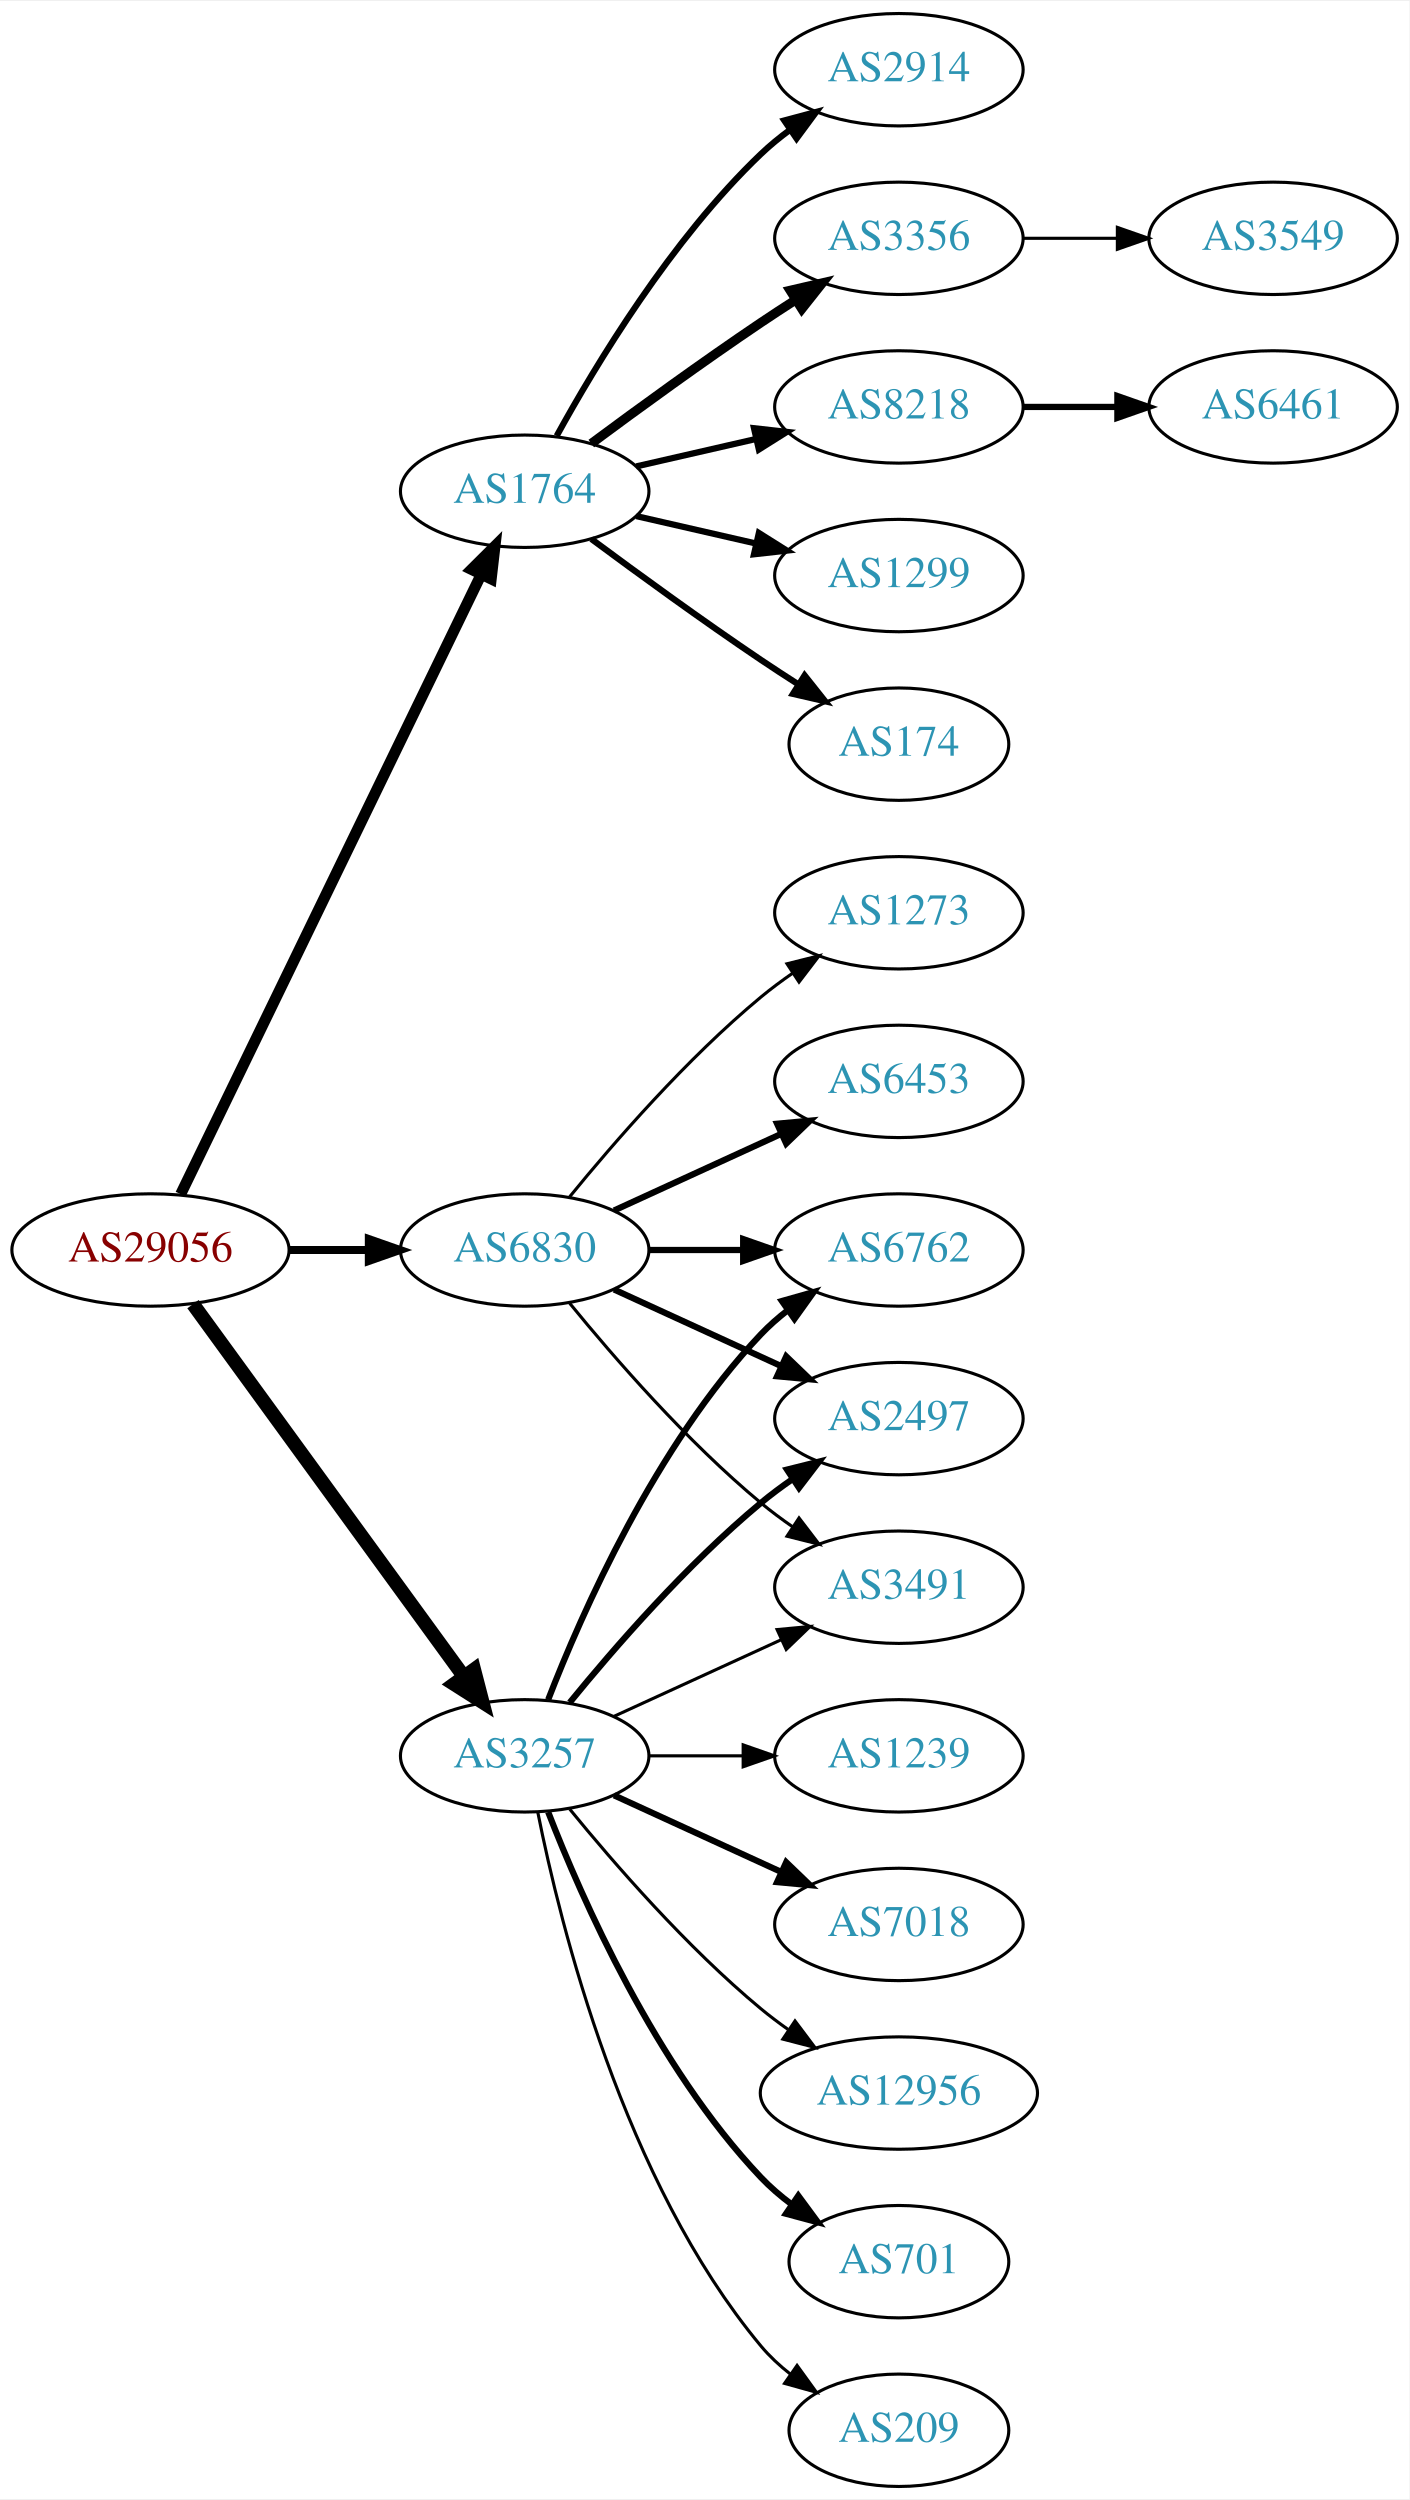
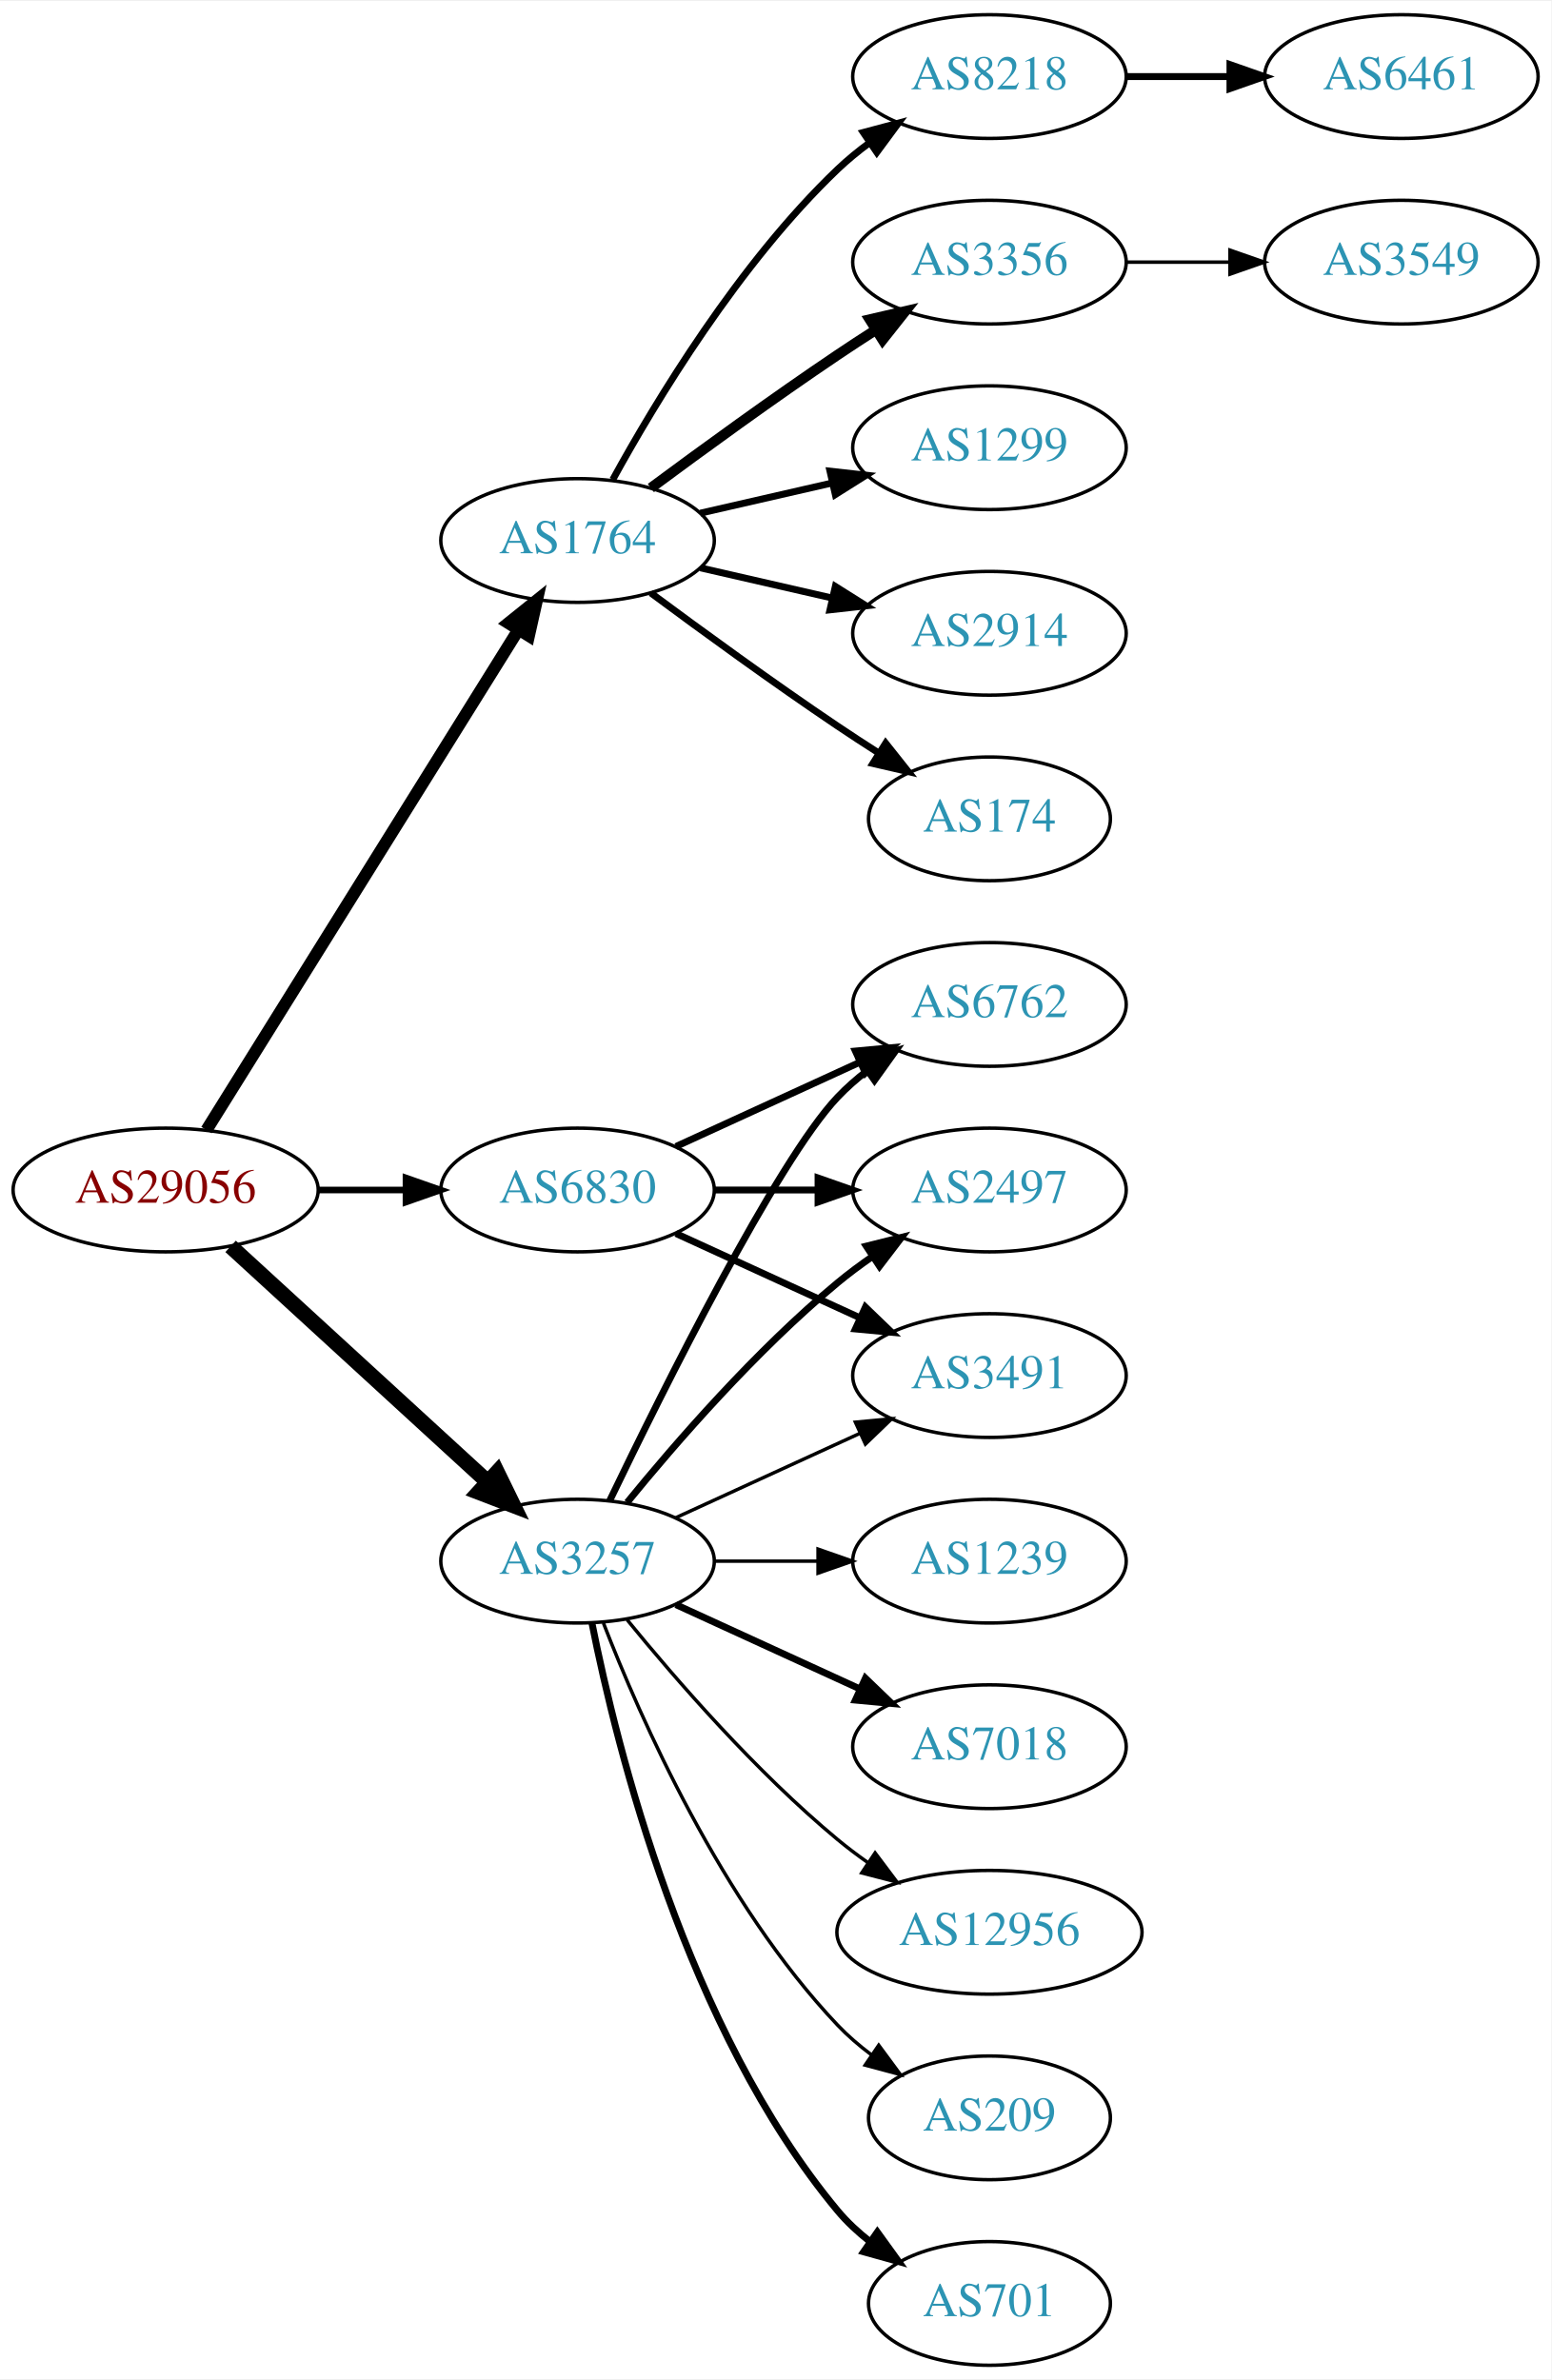
- <svg xmlns="http://www.w3.org/2000/svg" xmlns:xlink="http://www.w3.org/1999/xlink" width="451pt" height="800pt" viewBox="0.00 0.00 451.37 800.00">
-   <g id="graph0" class="graph" transform="scale(1 1) rotate(0) translate(4 796)">
-     <polygon fill="white" stroke="none" points="-4,4 -4,-796 447.37,-796 447.37,4 -4,4" />
+ <svg xmlns="http://www.w3.org/2000/svg" xmlns:xlink="http://www.w3.org/1999/xlink" width="451pt" height="692pt" viewBox="0.00 0.00 451.37 692.00">
+   <g id="graph0" class="graph" transform="scale(1 1) rotate(0) translate(4 688)">
+     <polygon fill="white" stroke="none" points="-4,4 -4,-688 447.37,-688 447.37,4 -4,4" />
    <g id="node1" class="node">
      <g id="a_node1">
        <a xlink:href="/asn/29056" xlink:title="AS29056 ~ Citycom Telekommunikation GmbH [AT]">
-           <ellipse fill="#ffffff" stroke="black" cx="44.196" cy="-396" rx="44.393" ry="18" />
-           <text text-anchor="middle" x="44.196" y="-392.3" font-family="Times,serif" font-size="14.00" fill="#880000">AS29056</text>
+           <ellipse fill="#ffffff" stroke="black" cx="44.196" cy="-342" rx="44.393" ry="18" />
+           <text text-anchor="middle" x="44.196" y="-338.3" font-family="Times,serif" font-size="14.00" fill="#880000">AS29056</text>
        </a>
      </g>
    </g>
    <g id="node2" class="node">
      <g id="a_node2">
        <a xlink:href="/asn/1764" xlink:title="AS1764 ~ NEXTLAYER-AS [AT]">
-           <ellipse fill="#ffffff" stroke="black" cx="164.039" cy="-639" rx="39.794" ry="18" />
-           <text text-anchor="middle" x="164.039" y="-635.3" font-family="Times,serif" font-size="14.00" fill="#2c94b3">AS1764</text>
+           <ellipse fill="#ffffff" stroke="black" cx="164.039" cy="-531" rx="39.794" ry="18" />
+           <text text-anchor="middle" x="164.039" y="-527.3" font-family="Times,serif" font-size="14.00" fill="#2c94b3">AS1764</text>
        </a>
      </g>
    </g>
    <g id="edge1" class="edge">
-       <path fill="none" stroke="black" stroke-width="3.536" d="M53.861,-413.868C74.342,-456.101 125.829,-562.272 150.055,-612.227" />
-       <polygon fill="black" stroke="black" stroke-width="3.536" points="147.007,-613.963 154.52,-621.433 153.305,-610.908 147.007,-613.963" />
+       <path fill="none" stroke="black" stroke-width="3.536" d="M56.071,-359.442C76.855,-392.775 122.315,-465.686 146.744,-504.866" />
+       <polygon fill="black" stroke="black" stroke-width="3.536" points="143.929,-506.966 152.19,-513.6 149.869,-503.263 143.929,-506.966" />
    </g>
    <g id="node3" class="node">
      <g id="a_node3">
        <a xlink:href="/asn/3257" xlink:title="AS3257 ~ GTT [DE]">
          <ellipse fill="#ffffff" stroke="black" cx="164.039" cy="-234" rx="39.794" ry="18" />
          <text text-anchor="middle" x="164.039" y="-230.3" font-family="Times,serif" font-size="14.00" fill="#2c94b3">AS3257</text>
        </a>
      </g>
    </g>
    <g id="edge2" class="edge">
-       <path fill="none" stroke="black" stroke-width="4.5" d="M57.807,-378.663C78.628,-350.04 120.29,-292.767 144.479,-259.514" />
-       <polygon fill="black" stroke="black" stroke-width="4.5" points="147.82,-261.615 150.518,-251.212 141.451,-256.983 147.82,-261.615" />
+       <path fill="none" stroke="black" stroke-width="4.5" d="M63.094,-325.597C83.022,-307.333 115.38,-277.678 137.857,-257.079" />
+       <polygon fill="black" stroke="black" stroke-width="4.5" points="140.647,-259.863 145.359,-250.203 135.326,-254.057 140.647,-259.863" />
    </g>
    <g id="node4" class="node">
      <g id="a_node4">
        <a xlink:href="/asn/6830" xlink:title="AS6830 ~ LGI-UPC [AT]">
-           <ellipse fill="#ffffff" stroke="black" cx="164.039" cy="-396" rx="39.794" ry="18" />
-           <text text-anchor="middle" x="164.039" y="-392.3" font-family="Times,serif" font-size="14.00" fill="#2c94b3">AS6830</text>
+           <ellipse fill="#ffffff" stroke="black" cx="164.039" cy="-342" rx="39.794" ry="18" />
+           <text text-anchor="middle" x="164.039" y="-338.3" font-family="Times,serif" font-size="14.00" fill="#2c94b3">AS6830</text>
        </a>
      </g>
    </g>
    <g id="edge3" class="edge">
-       <path fill="none" stroke="black" stroke-width="2.571" d="M88.407,-396C96.72,-396 105.482,-396 113.965,-396" />
-       <polygon fill="black" stroke="black" stroke-width="2.571" points="114.123,-399.5 124.123,-396 114.123,-392.5 114.123,-399.5" />
+       <path fill="none" stroke="black" stroke-width="1.929" d="M88.407,-342C96.72,-342 105.482,-342 113.965,-342" />
+       <polygon fill="black" stroke="black" stroke-width="1.929" points="114.123,-345.5 124.123,-342 114.123,-338.5 114.123,-345.5" />
    </g>
    <g id="node5" class="node">
      <g id="a_node5">
-         <a xlink:href="/asn/2914" xlink:title="AS2914 ~ NTT America, Inc. [US]">
-           <ellipse fill="#ffffff" stroke="black" cx="283.881" cy="-774" rx="39.794" ry="18" />
-           <text text-anchor="middle" x="283.881" y="-770.3" font-family="Times,serif" font-size="14.00" fill="#2c94b3">AS2914</text>
+         <a xlink:href="/asn/174" xlink:title="AS174 ~ Cogent Communications [US]">
+           <ellipse fill="#ffffff" stroke="black" cx="283.881" cy="-450" rx="35.194" ry="18" />
+           <text text-anchor="middle" x="283.881" y="-446.3" font-family="Times,serif" font-size="14.00" fill="#2c94b3">AS174</text>
        </a>
      </g>
    </g>
    <g id="edge4" class="edge">
-       <path fill="none" stroke="black" stroke-width="2" d="M174.28,-656.713C186.825,-679.561 211.002,-719.611 239.685,-747 242.553,-749.739 245.742,-752.347 249.051,-754.785" />
-       <polygon fill="black" stroke="black" stroke-width="2" points="247.175,-757.742 257.411,-760.477 251.114,-751.956 247.175,-757.742" />
+       <path fill="none" stroke="black" stroke-width="2" d="M185.369,-515.723C200.231,-504.696 220.976,-489.593 239.685,-477 243.502,-474.431 247.552,-471.79 251.583,-469.214" />
+       <polygon fill="black" stroke="black" stroke-width="2" points="253.687,-472.025 260.277,-463.729 249.952,-466.105 253.687,-472.025" />
    </g>
    <g id="node6" class="node">
      <g id="a_node6">
-         <a xlink:href="/asn/3356" xlink:title="AS3356 ~ Level 3 Parent, LLC [US]">
-           <ellipse fill="#ffffff" stroke="black" cx="283.881" cy="-720" rx="39.794" ry="18" />
-           <text text-anchor="middle" x="283.881" y="-716.3" font-family="Times,serif" font-size="14.00" fill="#2c94b3">AS3356</text>
-         </a>
-       </g>
-     </g>
-     <g id="edge5" class="edge">
-       <path fill="none" stroke="black" stroke-width="3" d="M185.369,-654.277C200.231,-665.304 220.976,-680.407 239.685,-693 243.234,-695.389 246.984,-697.839 250.733,-700.242" />
-       <polygon fill="black" stroke="black" stroke-width="3" points="249.059,-703.325 259.381,-705.712 252.801,-697.409 249.059,-703.325" />
-     </g>
-     <g id="node7" class="node">
-       <g id="a_node7">
        <a xlink:href="/asn/8218" xlink:title="AS8218 ~ legacy Neotelecoms [FR]">
          <ellipse fill="#ffffff" stroke="black" cx="283.881" cy="-666" rx="39.794" ry="18" />
          <text text-anchor="middle" x="283.881" y="-662.3" font-family="Times,serif" font-size="14.00" fill="#2c94b3">AS8218</text>
        </a>
      </g>
    </g>
+     <g id="edge5" class="edge">
+       <path fill="none" stroke="black" stroke-width="2" d="M174.28,-548.713C186.825,-571.561 211.002,-611.611 239.685,-639 242.553,-641.739 245.742,-644.347 249.051,-646.785" />
+       <polygon fill="black" stroke="black" stroke-width="2" points="247.175,-649.742 257.411,-652.477 251.114,-643.956 247.175,-649.742" />
+     </g>
+     <g id="node7" class="node">
+       <g id="a_node7">
+         <a xlink:href="/asn/3356" xlink:title="AS3356 ~ Level 3 Parent, LLC [US]">
+           <ellipse fill="#ffffff" stroke="black" cx="283.881" cy="-612" rx="39.794" ry="18" />
+           <text text-anchor="middle" x="283.881" y="-608.3" font-family="Times,serif" font-size="14.00" fill="#2c94b3">AS3356</text>
+         </a>
+       </g>
+     </g>
    <g id="edge6" class="edge">
-       <path fill="none" stroke="black" stroke-width="2" d="M199.758,-646.955C211.758,-649.704 225.379,-652.825 238.071,-655.733" />
-       <polygon fill="black" stroke="black" stroke-width="2" points="237.474,-659.187 248.003,-658.009 239.037,-652.364 237.474,-659.187" />
+       <path fill="none" stroke="black" stroke-width="3" d="M185.369,-546.277C200.231,-557.304 220.976,-572.407 239.685,-585 243.234,-587.389 246.984,-589.839 250.733,-592.242" />
+       <polygon fill="black" stroke="black" stroke-width="3" points="249.059,-595.325 259.381,-597.712 252.801,-589.409 249.059,-595.325" />
    </g>
    <g id="node8" class="node">
      <g id="a_node8">
        <a xlink:href="/asn/1299" xlink:title="AS1299 ~ Telia Carrier [EU]">
-           <ellipse fill="#ffffff" stroke="black" cx="283.881" cy="-612" rx="39.794" ry="18" />
-           <text text-anchor="middle" x="283.881" y="-608.3" font-family="Times,serif" font-size="14.00" fill="#2c94b3">AS1299</text>
+           <ellipse fill="#ffffff" stroke="black" cx="283.881" cy="-558" rx="39.794" ry="18" />
+           <text text-anchor="middle" x="283.881" y="-554.3" font-family="Times,serif" font-size="14.00" fill="#2c94b3">AS1299</text>
        </a>
      </g>
    </g>
    <g id="edge7" class="edge">
-       <path fill="none" stroke="black" stroke-width="2" d="M199.758,-631.045C211.758,-628.296 225.379,-625.175 238.071,-622.267" />
-       <polygon fill="black" stroke="black" stroke-width="2" points="239.037,-625.636 248.003,-619.991 237.474,-618.813 239.037,-625.636" />
+       <path fill="none" stroke="black" stroke-width="2" d="M199.758,-538.955C211.758,-541.704 225.379,-544.825 238.071,-547.733" />
+       <polygon fill="black" stroke="black" stroke-width="2" points="237.474,-551.187 248.003,-550.009 239.037,-544.364 237.474,-551.187" />
    </g>
    <g id="node9" class="node">
      <g id="a_node9">
-         <a xlink:href="/asn/174" xlink:title="AS174 ~ Cogent Communications [US]">
-           <ellipse fill="#ffffff" stroke="black" cx="283.881" cy="-558" rx="35.194" ry="18" />
-           <text text-anchor="middle" x="283.881" y="-554.3" font-family="Times,serif" font-size="14.00" fill="#2c94b3">AS174</text>
+         <a xlink:href="/asn/2914" xlink:title="AS2914 ~ NTT America, Inc. [US]">
+           <ellipse fill="#ffffff" stroke="black" cx="283.881" cy="-504" rx="39.794" ry="18" />
+           <text text-anchor="middle" x="283.881" y="-500.3" font-family="Times,serif" font-size="14.00" fill="#2c94b3">AS2914</text>
        </a>
      </g>
    </g>
    <g id="edge8" class="edge">
-       <path fill="none" stroke="black" stroke-width="2" d="M185.369,-623.723C200.231,-612.696 220.976,-597.593 239.685,-585 243.502,-582.431 247.552,-579.79 251.583,-577.214" />
-       <polygon fill="black" stroke="black" stroke-width="2" points="253.687,-580.025 260.277,-571.729 249.952,-574.105 253.687,-580.025" />
+       <path fill="none" stroke="black" stroke-width="2" d="M199.758,-523.045C211.758,-520.296 225.379,-517.175 238.071,-514.267" />
+       <polygon fill="black" stroke="black" stroke-width="2" points="239.037,-517.636 248.003,-511.991 237.474,-510.813 239.037,-517.636" />
    </g>
    <g id="node12" class="node">
      <g id="a_node12">
        <a xlink:href="/asn/6762" xlink:title="AS6762 ~ TELECOM ITALIA SPARKLE S.p.A. [IT]">
          <ellipse fill="#ffffff" stroke="black" cx="283.881" cy="-396" rx="39.794" ry="18" />
          <text text-anchor="middle" x="283.881" y="-392.3" font-family="Times,serif" font-size="14.00" fill="#2c94b3">AS6762</text>
        </a>
      </g>
    </g>
    <g id="edge11" class="edge">
-       <path fill="none" stroke="black" stroke-width="2" d="M171.562,-251.994C182.312,-279.728 205.969,-333.429 239.685,-369 242.271,-371.728 245.188,-374.294 248.257,-376.677" />
+       <path fill="none" stroke="black" stroke-width="2" d="M173.386,-251.595C188.853,-283.732 221.998,-350.34 239.685,-369 242.271,-371.728 245.188,-374.294 248.257,-376.677" />
      <polygon fill="black" stroke="black" stroke-width="2" points="246.411,-379.658 256.605,-382.543 250.435,-373.93 246.411,-379.658" />
    </g>
    <g id="node13" class="node">
      <g id="a_node13">
        <a xlink:href="/asn/2497" xlink:title="AS2497 ~ Internet Initiative Japan Inc. [JP]">
          <ellipse fill="#ffffff" stroke="black" cx="283.881" cy="-342" rx="39.794" ry="18" />
          <text text-anchor="middle" x="283.881" y="-338.3" font-family="Times,serif" font-size="14.00" fill="#2c94b3">AS2497</text>
        </a>
      </g>
    </g>
    <g id="edge12" class="edge">
      <path fill="none" stroke="black" stroke-width="2" d="M178.458,-251.065C192.572,-268.375 215.987,-295.345 239.685,-315 242.901,-317.668 246.402,-320.27 249.972,-322.741" />
      <polygon fill="black" stroke="black" stroke-width="2" points="248.05,-325.666 258.329,-328.236 251.896,-319.817 248.05,-325.666" />
    </g>
    <g id="node14" class="node">
      <g id="a_node14">
+         <a xlink:href="/asn/3491" xlink:title="AS3491 ~ PCCW Global, Inc. [US]">
+           <ellipse fill="#ffffff" stroke="black" cx="283.881" cy="-288" rx="39.794" ry="18" />
+           <text text-anchor="middle" x="283.881" y="-284.3" font-family="Times,serif" font-size="14.00" fill="#2c94b3">AS3491</text>
+         </a>
+       </g>
+     </g>
+     <g id="edge13" class="edge">
+       <path fill="none" stroke="black" d="M192.667,-246.661C208.624,-253.973 228.895,-263.261 246.178,-271.181" />
+       <polygon fill="black" stroke="black" points="244.876,-274.435 255.425,-275.419 247.793,-268.071 244.876,-274.435" />
+     </g>
+     <g id="node15" class="node">
+       <g id="a_node15">
+         <a xlink:href="/asn/701" xlink:title="AS701 ~ UUNET [US]">
+           <ellipse fill="#ffffff" stroke="black" cx="283.881" cy="-18" rx="35.194" ry="18" />
+           <text text-anchor="middle" x="283.881" y="-14.3" font-family="Times,serif" font-size="14.00" fill="#2c94b3">AS701</text>
+         </a>
+       </g>
+     </g>
+     <g id="edge14" class="edge">
+       <path fill="none" stroke="black" stroke-width="2" d="M168.237,-215.927C175.401,-179.859 195.675,-97.875 239.685,-45 242.422,-41.712 245.667,-38.702 249.13,-35.983" />
+       <polygon fill="black" stroke="black" stroke-width="2" points="251.267,-38.761 257.471,-30.173 247.265,-33.017 251.267,-38.761" />
+     </g>
+     <g id="node16" class="node">
+       <g id="a_node16">
        <a xlink:href="/asn/1239" xlink:title="AS1239 ~ Sprint [US]">
          <ellipse fill="#ffffff" stroke="black" cx="283.881" cy="-234" rx="39.794" ry="18" />
          <text text-anchor="middle" x="283.881" y="-230.3" font-family="Times,serif" font-size="14.00" fill="#2c94b3">AS1239</text>
        </a>
      </g>
    </g>
-     <g id="edge13" class="edge">
+     <g id="edge15" class="edge">
      <path fill="none" stroke="black" d="M203.951,-234C213.505,-234 223.854,-234 233.817,-234" />
      <polygon fill="black" stroke="black" points="234.009,-237.5 244.009,-234 234.009,-230.5 234.009,-237.5" />
    </g>
-     <g id="node15" class="node">
-       <g id="a_node15">
-         <a xlink:href="/asn/3491" xlink:title="AS3491 ~ PCCW Global, Inc. [US]">
-           <ellipse fill="#ffffff" stroke="black" cx="283.881" cy="-288" rx="39.794" ry="18" />
-           <text text-anchor="middle" x="283.881" y="-284.3" font-family="Times,serif" font-size="14.00" fill="#2c94b3">AS3491</text>
-         </a>
-       </g>
-     </g>
-     <g id="edge14" class="edge">
-       <path fill="none" stroke="black" d="M192.667,-246.661C208.624,-253.973 228.895,-263.261 246.178,-271.181" />
-       <polygon fill="black" stroke="black" points="244.876,-274.435 255.425,-275.419 247.793,-268.071 244.876,-274.435" />
-     </g>
-     <g id="node16" class="node">
-       <g id="a_node16">
+     <g id="node17" class="node">
+       <g id="a_node17">
        <a xlink:href="/asn/7018" xlink:title="AS7018 ~ AT&amp;T Services, Inc. [US]">
          <ellipse fill="#ffffff" stroke="black" cx="283.881" cy="-180" rx="39.794" ry="18" />
          <text text-anchor="middle" x="283.881" y="-176.3" font-family="Times,serif" font-size="14.00" fill="#2c94b3">AS7018</text>
        </a>
      </g>
    </g>
-     <g id="edge15" class="edge">
+     <g id="edge16" class="edge">
      <path fill="none" stroke="black" stroke-width="2" d="M192.667,-221.339C208.624,-214.027 228.895,-204.739 246.178,-196.819" />
      <polygon fill="black" stroke="black" stroke-width="2" points="247.793,-199.929 255.425,-192.581 244.876,-193.565 247.793,-199.929" />
    </g>
-     <g id="node17" class="node">
-       <g id="a_node17">
+     <g id="node18" class="node">
+       <g id="a_node18">
        <a xlink:href="/asn/12956" xlink:title="AS12956 ~ TELXIUS [ES]">
          <ellipse fill="#ffffff" stroke="black" cx="283.881" cy="-126" rx="44.393" ry="18" />
          <text text-anchor="middle" x="283.881" y="-122.3" font-family="Times,serif" font-size="14.00" fill="#2c94b3">AS12956</text>
        </a>
      </g>
    </g>
-     <g id="edge16" class="edge">
+     <g id="edge17" class="edge">
      <path fill="none" stroke="black" d="M178.458,-216.935C192.572,-199.625 215.987,-172.655 239.685,-153 242.423,-150.729 245.367,-148.506 248.384,-146.37" />
      <polygon fill="black" stroke="black" points="250.61,-149.092 256.973,-140.621 246.716,-143.275 250.61,-149.092" />
-     </g>
-     <g id="node18" class="node">
-       <g id="a_node18">
-         <a xlink:href="/asn/701" xlink:title="AS701 ~ UUNET [US]">
-           <ellipse fill="#ffffff" stroke="black" cx="283.881" cy="-72" rx="35.194" ry="18" />
-           <text text-anchor="middle" x="283.881" y="-68.3" font-family="Times,serif" font-size="14.00" fill="#2c94b3">AS701</text>
-         </a>
-       </g>
-     </g>
-     <g id="edge17" class="edge">
-       <path fill="none" stroke="black" stroke-width="2" d="M171.562,-216.006C182.312,-188.272 205.969,-134.571 239.685,-99 242.628,-95.895 246.001,-92.999 249.537,-90.345" />
-       <polygon fill="black" stroke="black" stroke-width="2" points="251.666,-93.129 257.956,-84.603 247.722,-87.346 251.666,-93.129" />
    </g>
    <g id="node19" class="node">
      <g id="a_node19">
        <a xlink:href="/asn/209" xlink:title="AS209 ~ CenturyLink Communications, LLC [US]">
-           <ellipse fill="#ffffff" stroke="black" cx="283.881" cy="-18" rx="35.194" ry="18" />
-           <text text-anchor="middle" x="283.881" y="-14.3" font-family="Times,serif" font-size="14.00" fill="#2c94b3">AS209</text>
+           <ellipse fill="#ffffff" stroke="black" cx="283.881" cy="-72" rx="35.194" ry="18" />
+           <text text-anchor="middle" x="283.881" y="-68.3" font-family="Times,serif" font-size="14.00" fill="#2c94b3">AS209</text>
        </a>
      </g>
    </g>
    <g id="edge18" class="edge">
-       <path fill="none" stroke="black" d="M168.237,-215.927C175.401,-179.859 195.675,-97.875 239.685,-45 242.422,-41.712 245.667,-38.702 249.13,-35.983" />
-       <polygon fill="black" stroke="black" points="251.267,-38.761 257.471,-30.173 247.265,-33.017 251.267,-38.761" />
+       <path fill="none" stroke="black" d="M171.562,-216.006C182.312,-188.272 205.969,-134.571 239.685,-99 242.628,-95.895 246.001,-92.999 249.537,-90.345" />
+       <polygon fill="black" stroke="black" points="251.666,-93.129 257.956,-84.603 247.722,-87.346 251.666,-93.129" />
+     </g>
+     <g id="edge21" class="edge">
+       <path fill="none" stroke="black" stroke-width="2" d="M192.667,-354.661C208.624,-361.973 228.895,-371.261 246.178,-379.181" />
+       <polygon fill="black" stroke="black" stroke-width="2" points="244.876,-382.435 255.425,-383.419 247.793,-376.071 244.876,-382.435" />
    </g>
    <g id="edge19" class="edge">
-       <path fill="none" stroke="black" stroke-width="2" d="M203.951,-396C213.505,-396 223.854,-396 233.817,-396" />
-       <polygon fill="black" stroke="black" stroke-width="2" points="234.009,-399.5 244.009,-396 234.009,-392.5 234.009,-399.5" />
+       <path fill="none" stroke="black" stroke-width="2" d="M203.951,-342C213.505,-342 223.854,-342 233.817,-342" />
+       <polygon fill="black" stroke="black" stroke-width="2" points="234.009,-345.5 244.009,-342 234.009,-338.5 234.009,-345.5" />
    </g>
    <g id="edge20" class="edge">
-       <path fill="none" stroke="black" stroke-width="2" d="M192.667,-383.339C208.624,-376.027 228.895,-366.739 246.178,-358.819" />
-       <polygon fill="black" stroke="black" stroke-width="2" points="247.793,-361.929 255.425,-354.581 244.876,-355.565 247.793,-361.929" />
-     </g>
-     <g id="edge22" class="edge">
-       <path fill="none" stroke="black" d="M178.458,-378.935C192.572,-361.625 215.987,-334.655 239.685,-315 242.901,-312.332 246.402,-309.73 249.972,-307.259" />
-       <polygon fill="black" stroke="black" points="251.896,-310.183 258.329,-301.764 248.05,-304.334 251.896,-310.183" />
-     </g>
-     <g id="node20" class="node">
-       <g id="a_node20">
-         <a xlink:href="/asn/6453" xlink:title="AS6453 ~ TATA COMMUNICATIONS (AMERICA) INC [US]">
-           <ellipse fill="#ffffff" stroke="black" cx="283.881" cy="-450" rx="39.794" ry="18" />
-           <text text-anchor="middle" x="283.881" y="-446.3" font-family="Times,serif" font-size="14.00" fill="#2c94b3">AS6453</text>
-         </a>
-       </g>
-     </g>
-     <g id="edge21" class="edge">
-       <path fill="none" stroke="black" stroke-width="2" d="M192.667,-408.661C208.624,-415.973 228.895,-425.261 246.178,-433.181" />
-       <polygon fill="black" stroke="black" stroke-width="2" points="244.876,-436.435 255.425,-437.419 247.793,-430.071 244.876,-436.435" />
-     </g>
-     <g id="node21" class="node">
-       <g id="a_node21">
-         <a xlink:href="/asn/1273" xlink:title="AS1273 ~ Vodafone Group PLC [EU]">
-           <ellipse fill="#ffffff" stroke="black" cx="283.881" cy="-504" rx="39.794" ry="18" />
-           <text text-anchor="middle" x="283.881" y="-500.3" font-family="Times,serif" font-size="14.00" fill="#2c94b3">AS1273</text>
-         </a>
-       </g>
-     </g>
-     <g id="edge23" class="edge">
-       <path fill="none" stroke="black" d="M178.458,-413.065C192.572,-430.375 215.987,-457.345 239.685,-477 242.901,-479.668 246.402,-482.27 249.972,-484.741" />
-       <polygon fill="black" stroke="black" points="248.05,-487.666 258.329,-490.236 251.896,-481.817 248.05,-487.666" />
-     </g>
-     <g id="node11" class="node">
-       <g id="a_node11">
-         <a xlink:href="/asn/3549" xlink:title="AS3549 ~ Level 3 Parent, LLC [US]">
-           <ellipse fill="#ffffff" stroke="black" cx="403.724" cy="-720" rx="39.794" ry="18" />
-           <text text-anchor="middle" x="403.724" y="-716.3" font-family="Times,serif" font-size="14.00" fill="#2c94b3">AS3549</text>
-         </a>
-       </g>
-     </g>
-     <g id="edge10" class="edge">
-       <path fill="none" stroke="black" d="M323.794,-720C333.347,-720 343.697,-720 353.659,-720" />
-       <polygon fill="black" stroke="black" points="353.852,-723.5 363.852,-720 353.852,-716.5 353.852,-723.5" />
+       <path fill="none" stroke="black" stroke-width="2" d="M192.667,-329.339C208.624,-322.027 228.895,-312.739 246.178,-304.819" />
+       <polygon fill="black" stroke="black" stroke-width="2" points="247.793,-307.929 255.425,-300.581 244.876,-301.565 247.793,-307.929" />
    </g>
    <g id="node10" class="node">
      <g id="a_node10">
        <a xlink:href="/asn/6461" xlink:title="AS6461 ~ Zayo Bandwidth [US]">
          <ellipse fill="#ffffff" stroke="black" cx="403.724" cy="-666" rx="39.794" ry="18" />
          <text text-anchor="middle" x="403.724" y="-662.3" font-family="Times,serif" font-size="14.00" fill="#2c94b3">AS6461</text>
        </a>
      </g>
    </g>
    <g id="edge9" class="edge">
      <path fill="none" stroke="black" stroke-width="2" d="M323.794,-666C333.347,-666 343.697,-666 353.659,-666" />
      <polygon fill="black" stroke="black" stroke-width="2" points="353.852,-669.5 363.852,-666 353.852,-662.5 353.852,-669.5" />
    </g>
+     <g id="node11" class="node">
+       <g id="a_node11">
+         <a xlink:href="/asn/3549" xlink:title="AS3549 ~ Level 3 Parent, LLC [US]">
+           <ellipse fill="#ffffff" stroke="black" cx="403.724" cy="-612" rx="39.794" ry="18" />
+           <text text-anchor="middle" x="403.724" y="-608.3" font-family="Times,serif" font-size="14.00" fill="#2c94b3">AS3549</text>
+         </a>
+       </g>
+     </g>
+     <g id="edge10" class="edge">
+       <path fill="none" stroke="black" d="M323.794,-612C333.347,-612 343.697,-612 353.659,-612" />
+       <polygon fill="black" stroke="black" points="353.852,-615.5 363.852,-612 353.852,-608.5 353.852,-615.5" />
+     </g>
  </g>
</svg>
